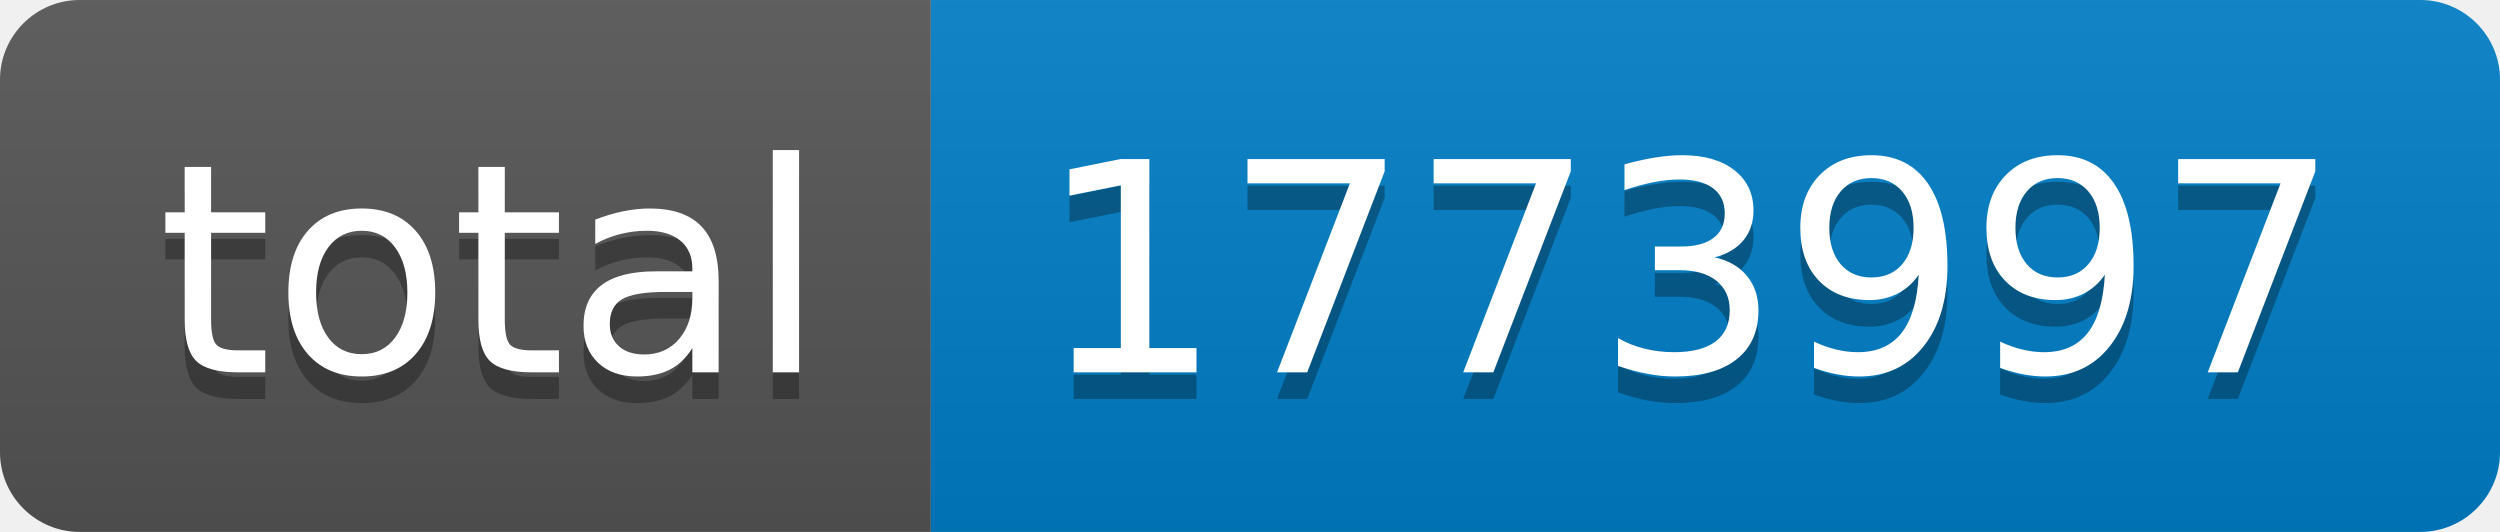
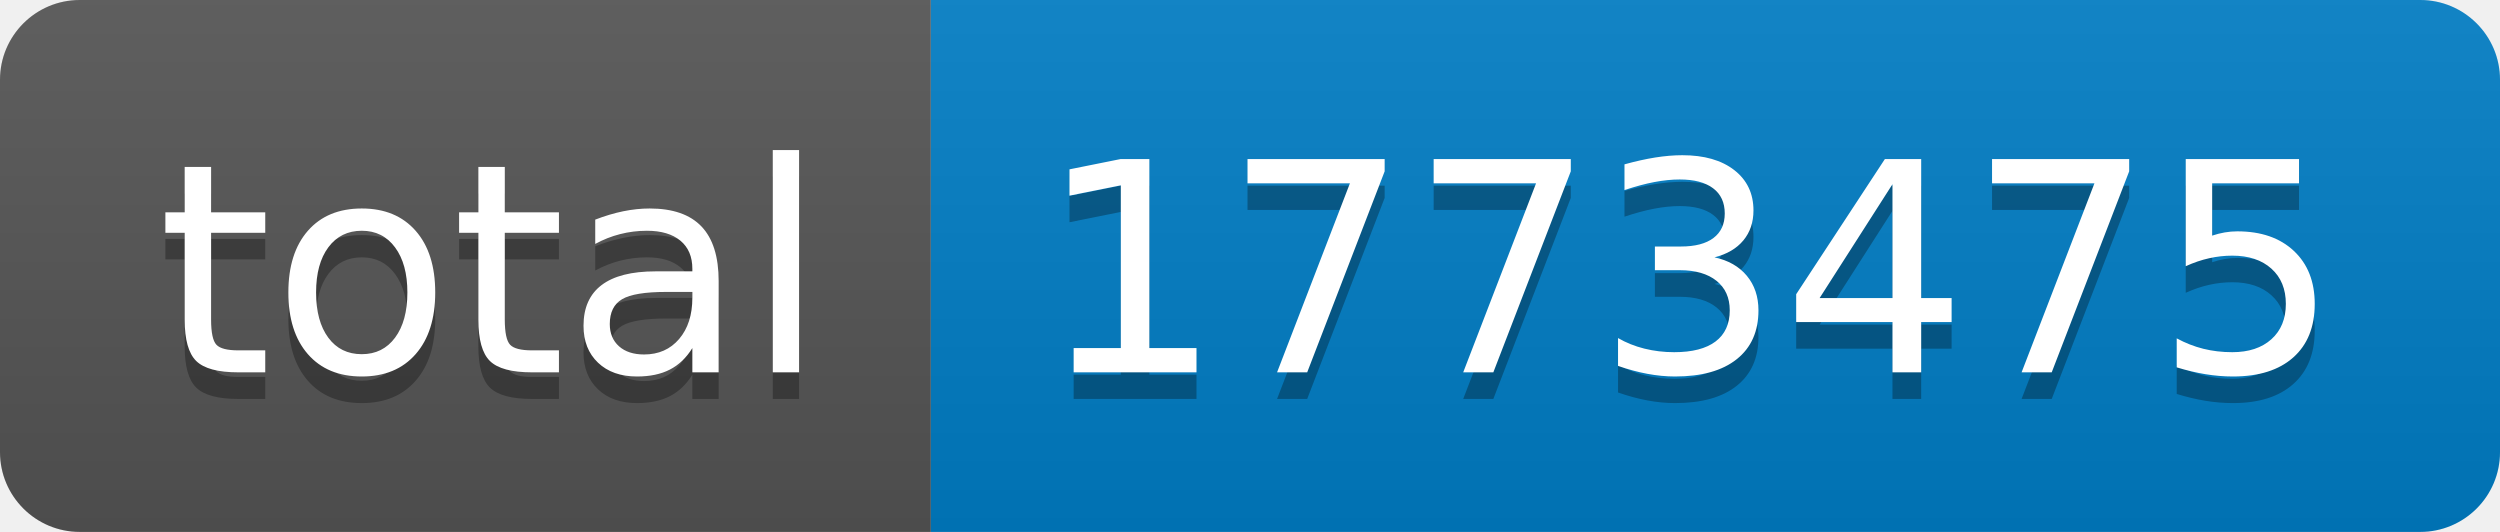
- <svg xmlns="http://www.w3.org/2000/svg" width="94" height="20" role="img" aria-label="total: 1773997">
+ <svg xmlns="http://www.w3.org/2000/svg" width="94" height="20" role="img" aria-label="total: 1773475">
  <linearGradient id="s" x2="0" y2="100%">
    <stop offset="0" stop-color="#bbb" stop-opacity=".1" />
    <stop offset="1" stop-opacity=".1" />
  </linearGradient>
  <clipPath id="r">
    <rect width="94" height="20" rx="3" fill="#fff" />
  </clipPath>
  <g clip-path="url(#r)">
    <rect width="35" height="20" fill="#555" />
    <rect x="35" width="59" height="20" fill="#007ec6" />
    <rect width="94" height="20" fill="url(#s)" />
  </g>
  <g fill="#fff" text-anchor="middle" font-family="Verdana,Geneva,DejaVu Sans,sans-serif" text-rendering="geometricPrecision" font-size="110">
    <text aria-hidden="true" x="185" y="150" fill="#010101" fill-opacity=".3" transform="scale(.1)" textLength="250">total</text>
    <text x="185" y="140" transform="scale(.1)" fill="#fff" textLength="250">total</text>
-     <text aria-hidden="true" x="635" y="150" fill="#010101" fill-opacity=".3" transform="scale(.1)" textLength="490">1773997</text>
-     <text x="635" y="140" transform="scale(.1)" fill="#fff" textLength="490">1773997</text>
+     <text aria-hidden="true" x="635" y="150" fill="#010101" fill-opacity=".3" transform="scale(.1)" textLength="490">1773475</text>
+     <text x="635" y="140" transform="scale(.1)" fill="#fff" textLength="490">1773475</text>
  </g>
</svg>
